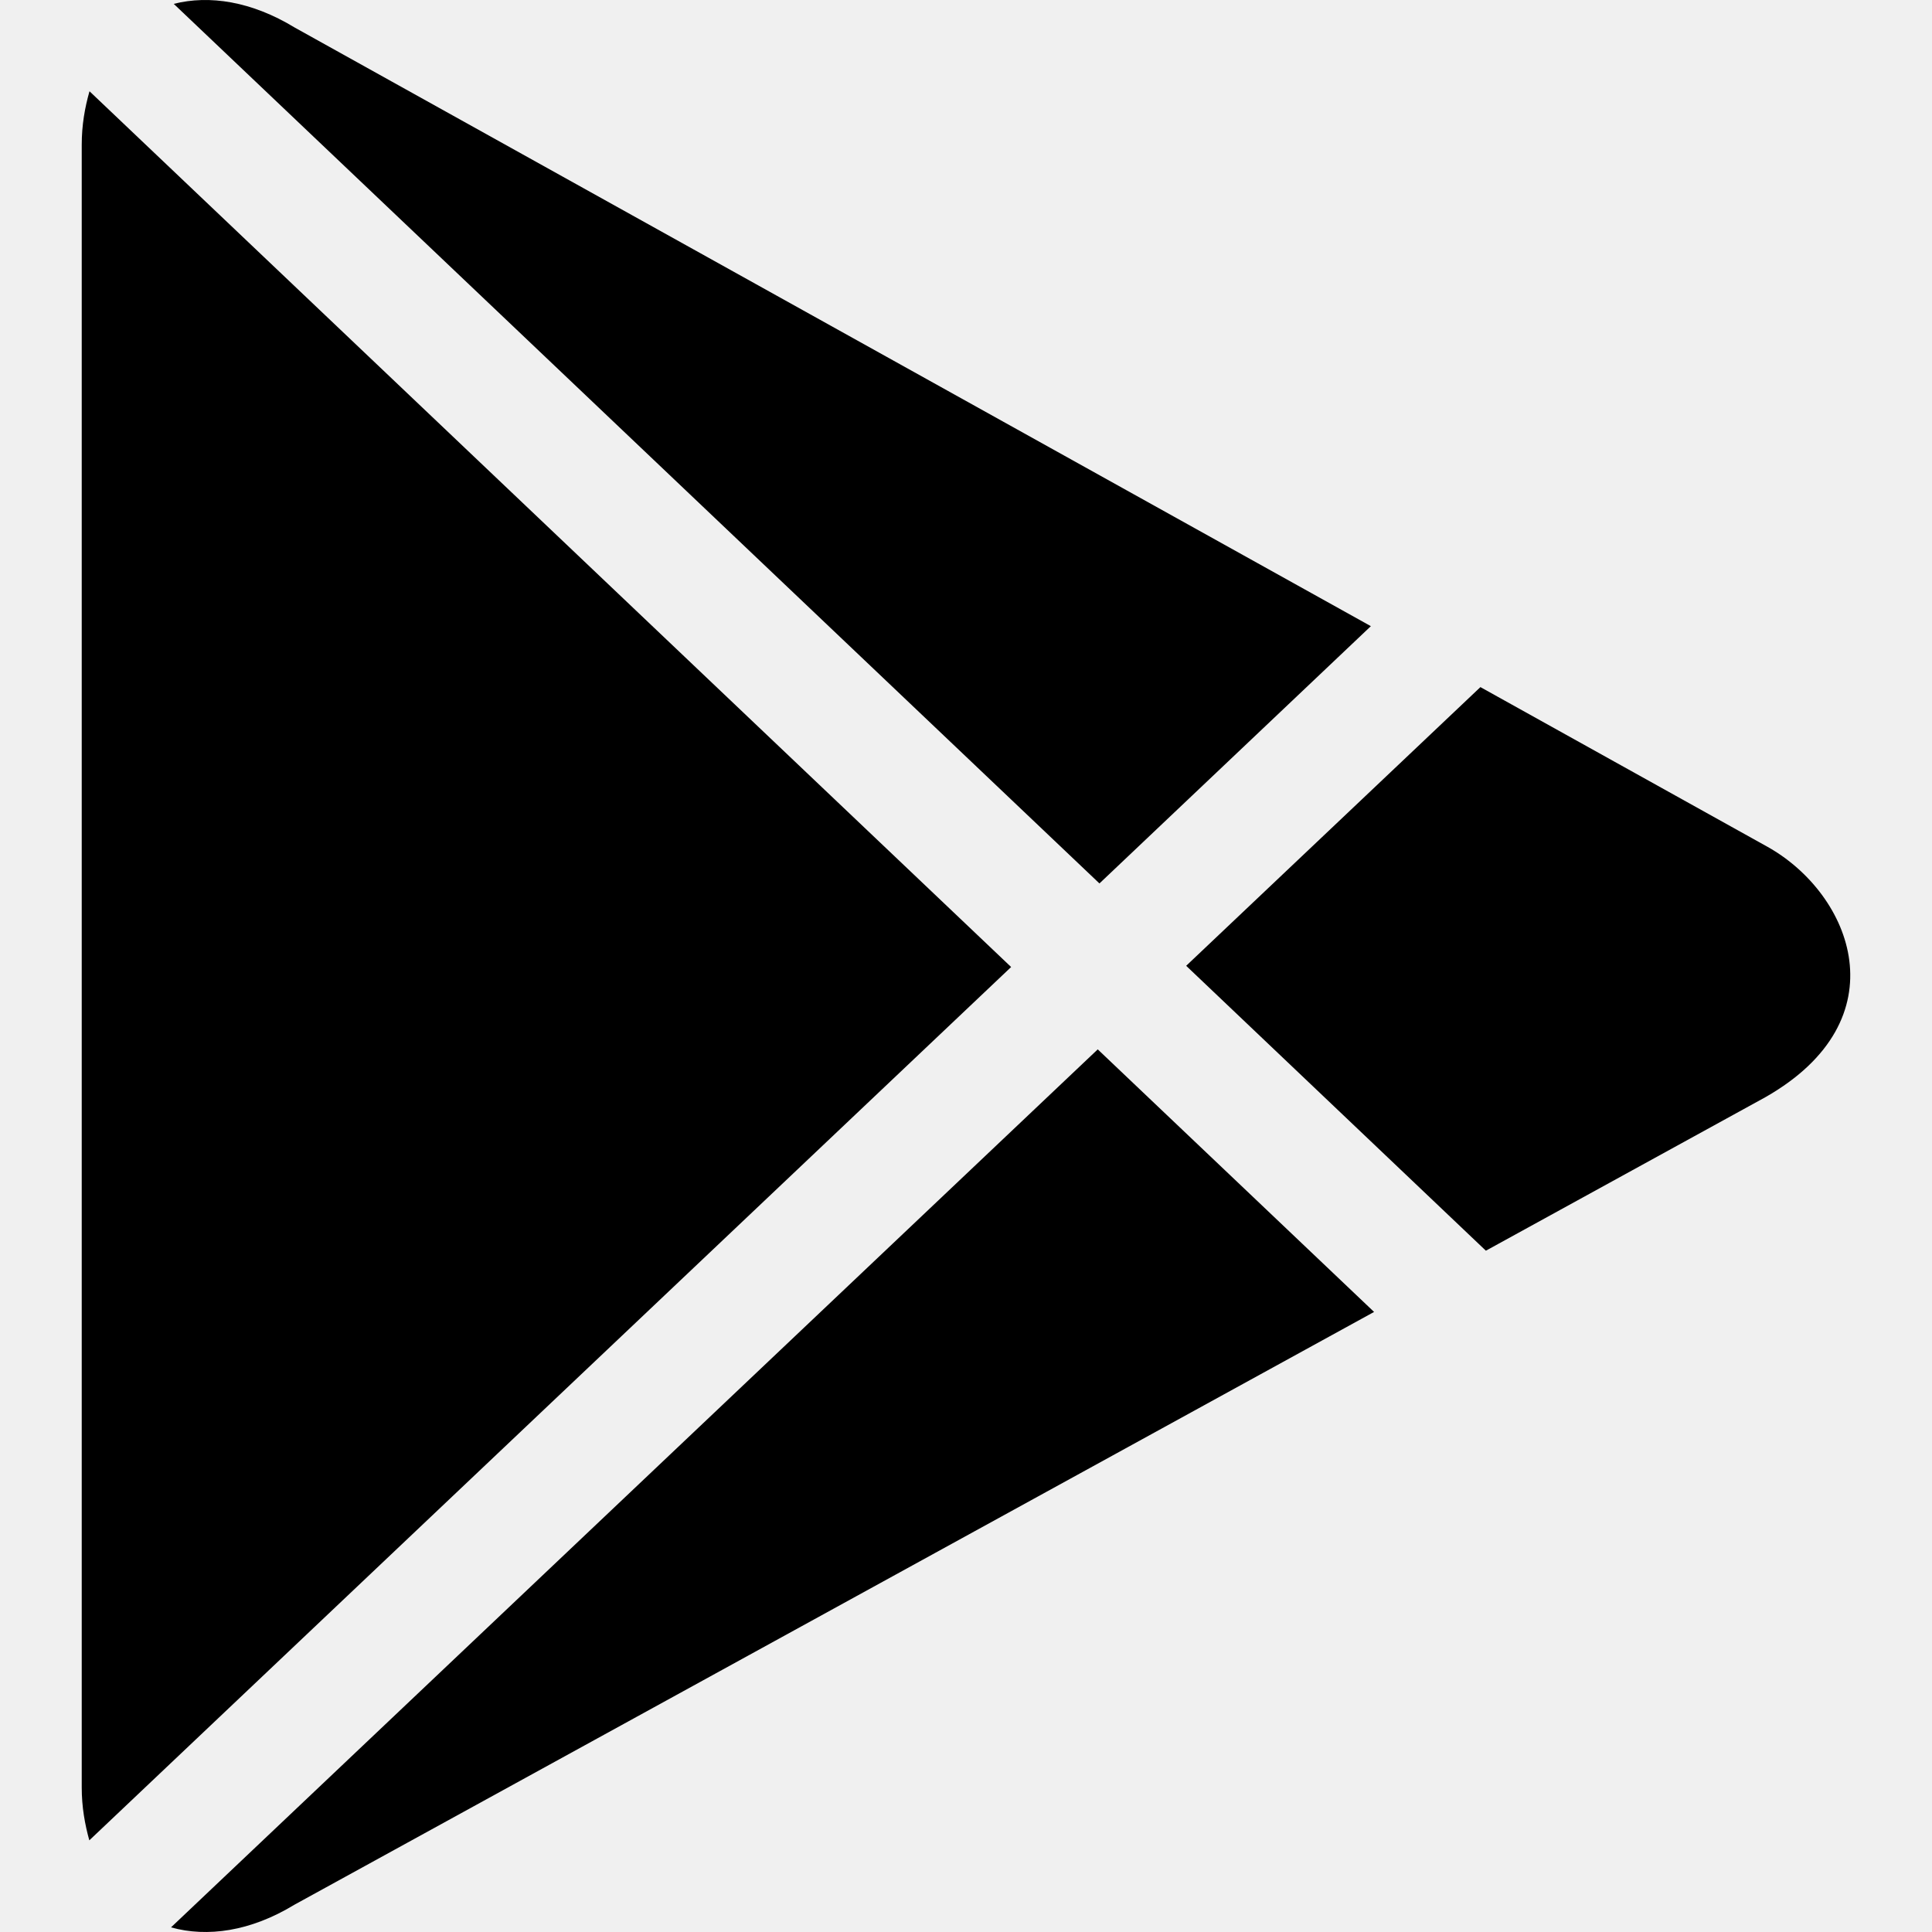
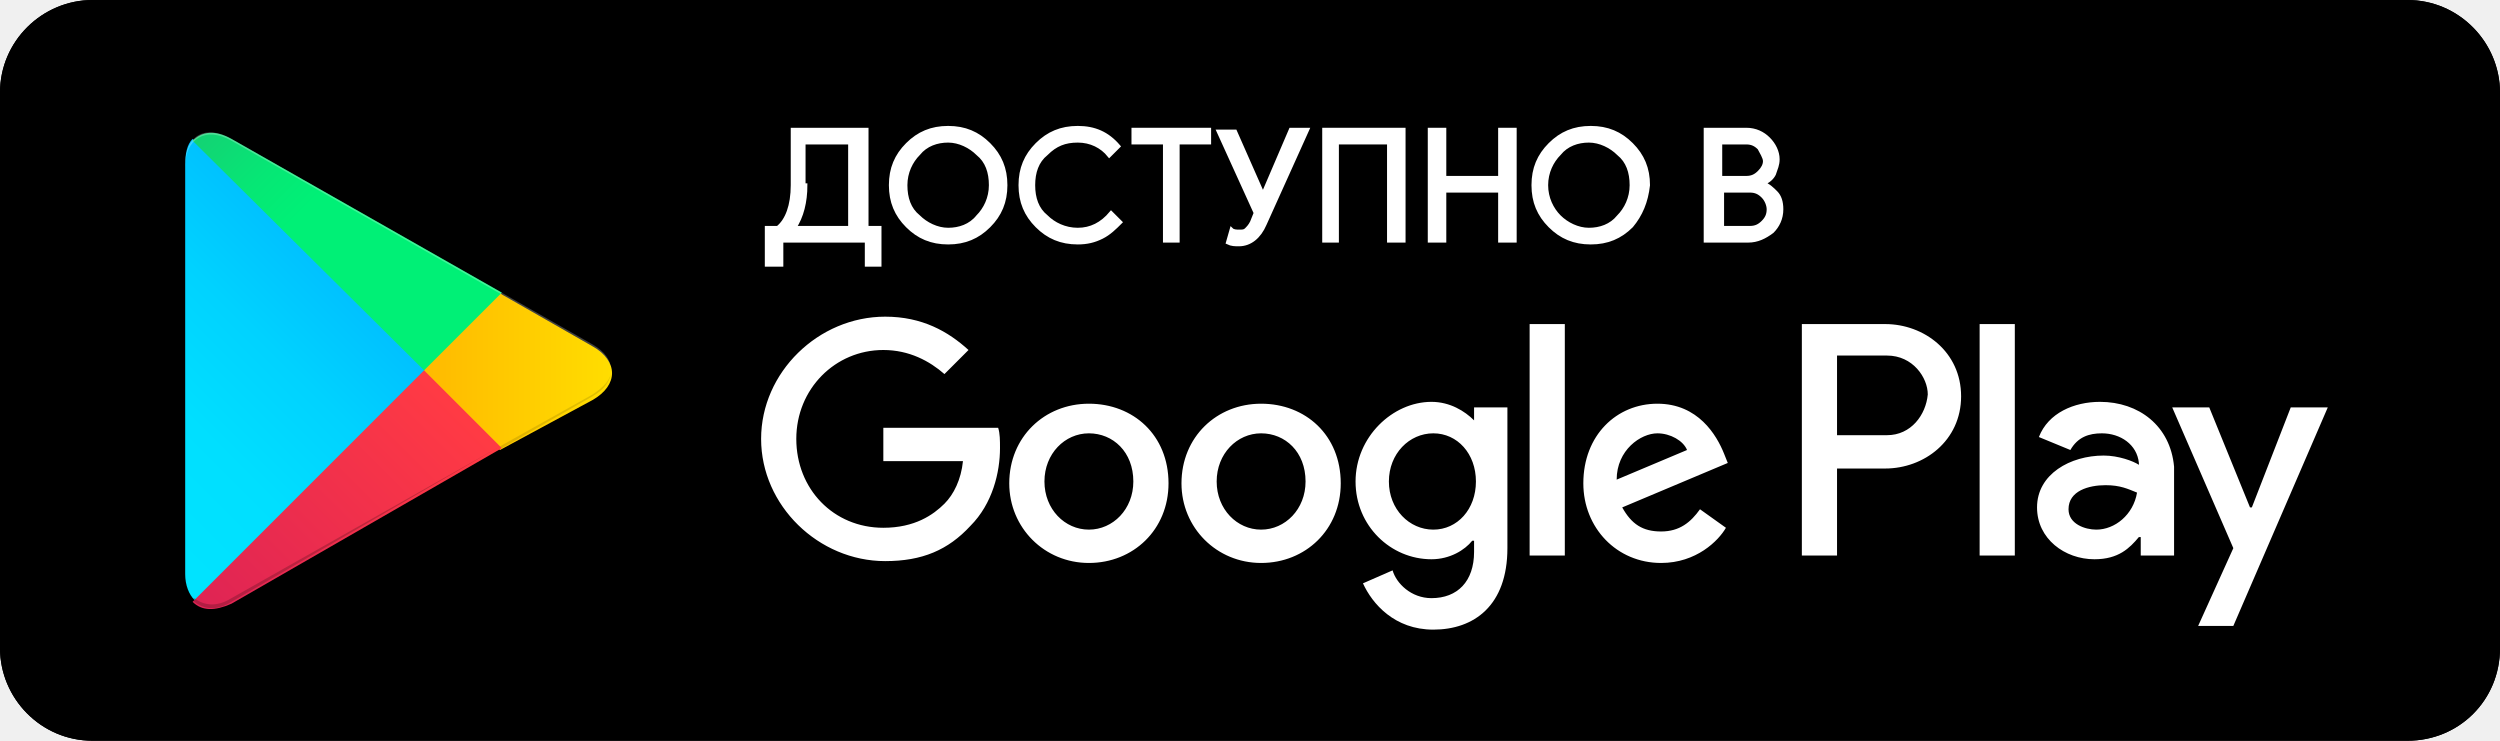
- <svg xmlns="http://www.w3.org/2000/svg" version="1.1" id="icon" x="0px" y="0px" viewBox="0 0 289.789 289.789" style="enable-background:new 0 0 289.789 289.789;" xml:space="preserve">
+ <svg xmlns="http://www.w3.org/2000/svg" version="1.1" id="icon" height="40" x="0px" y="0px" viewBox="0 0 135 40" style="enable-background:new 0 0 135 40;" xml:space="preserve">
+   <style type="text/css">
+ 	.st0{fill:#FFFFFF;}
+ 	.st1{fill:url(#SVGID_1_);}
+ 	.st2{fill:url(#SVGID_2_);}
+ 	.st3{fill:url(#SVGID_3_);}
+ 	.st4{fill:url(#SVGID_4_);}
+ 	.st5{opacity:0.2;enable-background:new    ;}
+ 	.st6{opacity:0.12;enable-background:new    ;}
+ 	.st7{opacity:0.25;fill:#FFFFFF;enable-background:new    ;}
+ 	.st8{fill:#FFFFFF;stroke:#FFFFFF;stroke-width:0.2;stroke-miterlimit:10;}
+ 	.st9{fill:url(#SVGID_5_);}
+ 	.st10{fill:url(#SVGID_6_);}
+ 	.st11{fill:url(#SVGID_7_);}
+ 	.st12{fill:url(#SVGID_8_);}
+ </style>
  <g>
-     <path d="M13.424,13.689c-0.692,2.431-1.165,5.053-1.165,8.048v246.356c0,2.95,0.473,5.544,1.138,7.948   l138.267-130.993C151.664,145.047,13.424,13.689,13.424,13.689z" />
-     <path d="M205.621,93.921L44.185,4.121C37.749,0.207,31.413-0.785,26.06,0.58l138.85,131.931   C164.91,132.511,205.621,93.921,205.621,93.921z" />
-     <path d="M265.142,127.031l-43.088-23.97l-44.135,41.804l44.954,42.733l41.923-23.023   C285.261,152.913,277.796,134.141,265.142,127.031z" />
-     <path d="M25.65,289.095c5.435,1.52,11.926,0.61,18.526-3.405l161.928-88.907L164.655,157.4   C164.655,157.401,25.65,289.095,25.65,289.095z" />
+     <g>
+       <path d="M130,40H5c-2.8,0-5-2.3-5-5V5c0-2.8,2.3-5,5-5h125c2.8,0,5,2.3,5,5v30C135,37.8,132.8,40,130,40z" />
+     </g>
+     <path class="st0" d="M68.1,21.8c-2.4,0-4.3,1.8-4.3,4.3c0,2.4,1.9,4.3,4.3,4.3c2.4,0,4.3-1.8,4.3-4.3   C72.4,23.5,70.5,21.8,68.1,21.8z M68.1,28.6c-1.3,0-2.4-1.1-2.4-2.6c0-1.5,1.1-2.6,2.4-2.6c1.3,0,2.4,1,2.4,2.6   C70.5,27.5,69.4,28.6,68.1,28.6z M58.8,21.8c-2.4,0-4.3,1.8-4.3,4.3c0,2.4,1.9,4.3,4.3,4.3c2.4,0,4.3-1.8,4.3-4.3   C63.1,23.5,61.2,21.8,58.8,21.8z M58.8,28.6c-1.3,0-2.4-1.1-2.4-2.6c0-1.5,1.1-2.6,2.4-2.6c1.3,0,2.4,1,2.4,2.6   C61.2,27.5,60.1,28.6,58.8,28.6z M47.7,23.1v1.8h4.3c-0.1,1-0.5,1.8-1,2.3c-0.6,0.6-1.6,1.3-3.3,1.3c-2.7,0-4.7-2.1-4.7-4.8   s2.1-4.8,4.7-4.8c1.4,0,2.5,0.6,3.3,1.3l1.3-1.3c-1.1-1-2.5-1.8-4.5-1.8c-3.6,0-6.7,3-6.7,6.6c0,3.6,3.1,6.6,6.7,6.6   c2,0,3.4-0.6,4.6-1.9c1.2-1.2,1.6-2.9,1.6-4.2c0-0.4,0-0.8-0.1-1.1H47.7z M93.1,24.5c-0.4-1-1.4-2.7-3.6-2.7c-2.2,0-4,1.7-4,4.3   c0,2.4,1.8,4.3,4.2,4.3c1.9,0,3.1-1.2,3.5-1.9l-1.4-1c-0.5,0.7-1.1,1.2-2.1,1.2c-1,0-1.6-0.4-2.1-1.3l5.7-2.4L93.1,24.5z    M87.3,25.9c0-1.6,1.3-2.5,2.2-2.5c0.7,0,1.4,0.4,1.6,0.9L87.3,25.9z M82.6,30h1.9V17.5h-1.9V30z M79.6,22.7L79.6,22.7   c-0.5-0.5-1.3-1-2.3-1c-2.1,0-4.1,1.9-4.1,4.3c0,2.4,1.9,4.2,4.1,4.2c1,0,1.8-0.5,2.2-1h0.1v0.6c0,1.6-0.9,2.5-2.3,2.5   c-1.1,0-1.9-0.8-2.1-1.5l-1.6,0.7c0.5,1.1,1.7,2.5,3.8,2.5c2.2,0,4-1.3,4-4.4V22h-1.8V22.7z M77.4,28.6c-1.3,0-2.4-1.1-2.4-2.6   c0-1.5,1.1-2.6,2.4-2.6c1.3,0,2.3,1.1,2.3,2.6C79.7,27.5,78.7,28.6,77.4,28.6z M101.8,17.5h-4.5V30h1.9v-4.7h2.6   c2.1,0,4.1-1.5,4.1-3.9S103.9,17.5,101.8,17.5z M101.9,23.5h-2.7v-4.3h2.7c1.4,0,2.2,1.2,2.2,2.1C104,22.4,103.2,23.5,101.9,23.5z    M113.4,21.7c-1.4,0-2.8,0.6-3.3,1.9l1.7,0.7c0.4-0.7,1-0.9,1.7-0.9c1,0,1.9,0.6,2,1.6v0.1c-0.3-0.2-1.1-0.5-1.9-0.5   c-1.8,0-3.6,1-3.6,2.8c0,1.7,1.5,2.8,3.1,2.8c1.3,0,1.9-0.6,2.4-1.2h0.1v1h1.8v-4.8C117.2,23,115.5,21.7,113.4,21.7z M113.2,28.6   c-0.6,0-1.5-0.3-1.5-1.1c0-1,1.1-1.3,2-1.3c0.8,0,1.2,0.2,1.7,0.4C115.2,27.8,114.2,28.6,113.2,28.6z M123.7,22l-2.1,5.4h-0.1   l-2.2-5.4h-2l3.3,7.6l-1.9,4.2h1.9l5.1-11.8H123.7z M106.9,30h1.9V17.5h-1.9V30z" />
+     <g>
+       <linearGradient id="SVGID_1_" gradientUnits="userSpaceOnUse" x1="21.8" y1="193.153" x2="5.017" y2="176.371" gradientTransform="matrix(1 0 0 -1 0 201.8631)">
+         <stop offset="0" style="stop-color:#00A0FF" />
+         <stop offset="6.574450e-03" style="stop-color:#00A1FF" />
+         <stop offset="0.26" style="stop-color:#00BEFF" />
+         <stop offset="0.512" style="stop-color:#00D2FF" />
+         <stop offset="0.76" style="stop-color:#00DFFF" />
+         <stop offset="1" style="stop-color:#00E3FF" />
+       </linearGradient>
+       <path class="st1" d="M10.4,7.5C10.1,7.8,10,8.3,10,8.9v22.1c0,0.6,0.2,1.1,0.5,1.4l0.1,0.1l12.4-12.4V20v-0.1L10.4,7.5L10.4,7.5z" />
+       <linearGradient id="SVGID_2_" gradientUnits="userSpaceOnUse" x1="33.834" y1="181.862" x2="9.637" y2="181.862" gradientTransform="matrix(1 0 0 -1 0 201.8631)">
+         <stop offset="0" style="stop-color:#FFE000" />
+         <stop offset="0.409" style="stop-color:#FFBD00" />
+         <stop offset="0.775" style="stop-color:#FFA500" />
+         <stop offset="1" style="stop-color:#FF9C00" />
+       </linearGradient>
+       <path class="st2" d="M27,24.3l-4.1-4.1V20v-0.1l4.1-4.1l0.1,0.1l4.9,2.8c1.4,0.8,1.4,2.1,0,2.9L27,24.3L27,24.3z" />
+       <linearGradient id="SVGID_3_" gradientUnits="userSpaceOnUse" x1="24.827" y1="179.567" x2="2.069" y2="156.809" gradientTransform="matrix(1 0 0 -1 0 201.8631)">
+         <stop offset="0" style="stop-color:#FF3A44" />
+         <stop offset="1" style="stop-color:#C31162" />
+       </linearGradient>
+       <path class="st3" d="M27.1,24.2L22.9,20L10.4,32.5c0.5,0.5,1.2,0.5,2.1,0.1L27.1,24.2" />
+       <linearGradient id="SVGID_4_" gradientUnits="userSpaceOnUse" x1="7.297" y1="201.687" x2="17.46" y2="191.524" gradientTransform="matrix(1 0 0 -1 0 201.8631)">
+         <stop offset="0" style="stop-color:#32A071" />
+         <stop offset="6.850000e-02" style="stop-color:#2DA771" />
+         <stop offset="0.476" style="stop-color:#15CF74" />
+         <stop offset="0.801" style="stop-color:#06E775" />
+         <stop offset="1" style="stop-color:#00F076" />
+       </linearGradient>
+       <path class="st4" d="M27.1,15.8L12.5,7.5c-0.9-0.5-1.6-0.4-2.1,0.1L22.9,20L27.1,15.8z" />
+       <g>
+         <path class="st5" d="M27,24.1l-14.5,8.2c-0.8,0.5-1.5,0.4-2,0l0,0l-0.1,0.1l0,0l0.1,0.1l0,0c0.5,0.4,1.2,0.5,2,0L27,24.1L27,24.1     z" />
+         <path class="st6" d="M10.4,32.3C10.1,32,10,31.5,10,30.9v0.1c0,0.6,0.2,1.1,0.5,1.4V32.3L10.4,32.3z" />
+       </g>
+       <path class="st6" d="M32,21.3l-5,2.8l0.1,0.1l4.9-2.8c0.7-0.4,1-0.9,1-1.4l0,0C33,20.5,32.6,20.9,32,21.3z" />
+       <path class="st7" d="M12.5,7.6L32,18.7c0.6,0.4,1,0.8,1,1.3l0,0c0-0.5-0.3-1-1-1.4L12.5,7.5C11.1,6.7,10,7.3,10,8.9v0.1    C10,7.5,11.1,6.8,12.5,7.6z" />
+     </g>
+     <g>
+       <path class="st8" d="M42.1,14.3h-0.7v-2H42c0.5-0.4,0.8-1.2,0.8-2.3V7h4v5.3h0.7v2h-0.7V13h-4.6V14.3z M43.5,10    c0,0.9-0.2,1.7-0.6,2.3h3V7.7h-2.5V10z" />
+       <path class="st8" d="M53.4,12.2c-0.6,0.6-1.3,0.9-2.2,0.9c-0.9,0-1.6-0.3-2.2-0.9c-0.6-0.6-0.9-1.3-0.9-2.2s0.3-1.6,0.9-2.2    c0.6-0.6,1.3-0.9,2.2-0.9c0.9,0,1.6,0.3,2.2,0.9c0.6,0.6,0.9,1.3,0.9,2.2C54.3,10.9,54,11.6,53.4,12.2z M49.6,11.7    c0.4,0.4,1,0.7,1.6,0.7c0.6,0,1.2-0.2,1.6-0.7c0.4-0.4,0.7-1,0.7-1.7s-0.2-1.3-0.7-1.7c-0.4-0.4-1-0.7-1.6-0.7    c-0.6,0-1.2,0.2-1.6,0.7c-0.4,0.4-0.7,1-0.7,1.7S49.1,11.3,49.6,11.7z" />
+       <path class="st8" d="M58.2,13.1c-0.9,0-1.6-0.3-2.2-0.9c-0.6-0.6-0.9-1.3-0.9-2.2c0-0.9,0.3-1.6,0.9-2.2c0.6-0.6,1.3-0.9,2.2-0.9    c0.9,0,1.6,0.3,2.2,1l-0.5,0.5c-0.4-0.5-1-0.8-1.7-0.8c-0.7,0-1.2,0.2-1.7,0.7c-0.5,0.4-0.7,1-0.7,1.7s0.2,1.3,0.7,1.7    c0.4,0.4,1,0.7,1.7,0.7c0.7,0,1.3-0.3,1.8-0.9l0.5,0.5c-0.3,0.3-0.6,0.6-1,0.8C59.1,13,58.7,13.1,58.2,13.1z" />
+       <path class="st8" d="M63.7,13h-0.8V7.7h-1.7V7h4.1v0.7h-1.7V13z" />
+       <path class="st8" d="M70.6,7l-2.3,5.1c-0.3,0.7-0.8,1.1-1.4,1.1c-0.2,0-0.4,0-0.6-0.1l0.2-0.7c0.1,0.1,0.3,0.1,0.4,0.1    c0.2,0,0.3,0,0.4-0.1c0.1-0.1,0.2-0.2,0.3-0.4l0.2-0.5l-2-4.4h0.9l1.5,3.4h0L69.7,7H70.6z" />
+       <path class="st8" d="M71.5,13V7h4.3v6h-0.8V7.7h-2.8V13H71.5z" />
+       <path class="st8" d="M77.2,13V7H78v2.6h3V7h0.8v6H81v-2.7h-3V13H77.2z" />
+       <path class="st8" d="M88.1,12.2c-0.6,0.6-1.3,0.9-2.2,0.9c-0.9,0-1.6-0.3-2.2-0.9c-0.6-0.6-0.9-1.3-0.9-2.2s0.3-1.6,0.9-2.2    c0.6-0.6,1.3-0.9,2.2-0.9c0.9,0,1.6,0.3,2.2,0.9c0.6,0.6,0.9,1.3,0.9,2.2C88.9,10.9,88.6,11.6,88.1,12.2z M84.2,11.7    c0.4,0.4,1,0.7,1.6,0.7s1.2-0.2,1.6-0.7c0.4-0.4,0.7-1,0.7-1.7s-0.2-1.3-0.7-1.7c-0.4-0.4-1-0.7-1.6-0.7s-1.2,0.2-1.6,0.7    c-0.4,0.4-0.7,1-0.7,1.7S83.8,11.3,84.2,11.7z" />
+       <path class="st8" d="M92.1,13V7h2.2c0.5,0,0.9,0.2,1.2,0.5C95.8,7.8,96,8.2,96,8.6c0,0.3-0.1,0.5-0.2,0.8    c-0.1,0.2-0.3,0.4-0.6,0.5v0c0.3,0.1,0.5,0.3,0.7,0.5c0.2,0.2,0.3,0.5,0.3,0.9c0,0.5-0.2,0.9-0.5,1.2c-0.4,0.3-0.8,0.5-1.3,0.5    H92.1z M92.9,9.6h1.4c0.3,0,0.5-0.1,0.7-0.3c0.2-0.2,0.3-0.4,0.3-0.6S95.1,8.2,95,8c-0.2-0.2-0.4-0.3-0.7-0.3h-1.4V9.6z     M92.9,12.3h1.6c0.3,0,0.5-0.1,0.7-0.3c0.2-0.2,0.3-0.4,0.3-0.7c0-0.2-0.1-0.5-0.3-0.7c-0.2-0.2-0.4-0.3-0.7-0.3h-1.5V12.3z" />
+     </g>
  </g>
  <g>
- </g>
-   <g>
- </g>
-   <g>
- </g>
-   <g>
- </g>
-   <g>
- </g>
-   <g>
- </g>
-   <g>
- </g>
-   <g>
- </g>
-   <g>
- </g>
-   <g>
- </g>
-   <g>
- </g>
-   <g>
- </g>
-   <g>
- </g>
-   <g>
- </g>
-   <g>
- </g>
+     <g>
+       <path d="M130,40H5c-2.8,0-5-2.3-5-5V5c0-2.8,2.3-5,5-5h125c2.8,0,5,2.3,5,5v30C135,37.8,132.8,40,130,40z" />
+     </g>
+     <path class="st0" d="M68.1,21.8c-2.4,0-4.3,1.8-4.3,4.3c0,2.4,1.9,4.3,4.3,4.3c2.4,0,4.3-1.8,4.3-4.3   C72.4,23.5,70.5,21.8,68.1,21.8z M68.1,28.6c-1.3,0-2.4-1.1-2.4-2.6c0-1.5,1.1-2.6,2.4-2.6c1.3,0,2.4,1,2.4,2.6   C70.5,27.5,69.4,28.6,68.1,28.6z M58.8,21.8c-2.4,0-4.3,1.8-4.3,4.3c0,2.4,1.9,4.3,4.3,4.3c2.4,0,4.3-1.8,4.3-4.3   C63.1,23.5,61.2,21.8,58.8,21.8z M58.8,28.6c-1.3,0-2.4-1.1-2.4-2.6c0-1.5,1.1-2.6,2.4-2.6c1.3,0,2.4,1,2.4,2.6   C61.2,27.5,60.1,28.6,58.8,28.6z M47.7,23.1v1.8h4.3c-0.1,1-0.5,1.8-1,2.3c-0.6,0.6-1.6,1.3-3.3,1.3c-2.7,0-4.7-2.1-4.7-4.8   s2.1-4.8,4.7-4.8c1.4,0,2.5,0.6,3.3,1.3l1.3-1.3c-1.1-1-2.5-1.8-4.5-1.8c-3.6,0-6.7,3-6.7,6.6c0,3.6,3.1,6.6,6.7,6.6   c2,0,3.4-0.6,4.6-1.9c1.2-1.2,1.6-2.9,1.6-4.2c0-0.4,0-0.8-0.1-1.1H47.7z M93.1,24.5c-0.4-1-1.4-2.7-3.6-2.7c-2.2,0-4,1.7-4,4.3   c0,2.4,1.8,4.3,4.2,4.3c1.9,0,3.1-1.2,3.5-1.9l-1.4-1c-0.5,0.7-1.1,1.2-2.1,1.2c-1,0-1.6-0.4-2.1-1.3l5.7-2.4L93.1,24.5z    M87.3,25.9c0-1.6,1.3-2.5,2.2-2.5c0.7,0,1.4,0.4,1.6,0.9L87.3,25.9z M82.6,30h1.9V17.5h-1.9V30z M79.6,22.7L79.6,22.7   c-0.5-0.5-1.3-1-2.3-1c-2.1,0-4.1,1.9-4.1,4.3c0,2.4,1.9,4.2,4.1,4.2c1,0,1.8-0.5,2.2-1h0.1v0.6c0,1.6-0.9,2.5-2.3,2.5   c-1.1,0-1.9-0.8-2.1-1.5l-1.6,0.7c0.5,1.1,1.7,2.5,3.8,2.5c2.2,0,4-1.3,4-4.4V22h-1.8V22.7z M77.4,28.6c-1.3,0-2.4-1.1-2.4-2.6   c0-1.5,1.1-2.6,2.4-2.6c1.3,0,2.3,1.1,2.3,2.6C79.7,27.5,78.7,28.6,77.4,28.6z M101.8,17.5h-4.5V30h1.9v-4.7h2.6   c2.1,0,4.1-1.5,4.1-3.9S103.9,17.5,101.8,17.5z M101.9,23.5h-2.7v-4.3h2.7c1.4,0,2.2,1.2,2.2,2.1C104,22.4,103.2,23.5,101.9,23.5z    M113.4,21.7c-1.4,0-2.8,0.6-3.3,1.9l1.7,0.7c0.4-0.7,1-0.9,1.7-0.9c1,0,1.9,0.6,2,1.6v0.1c-0.3-0.2-1.1-0.5-1.9-0.5   c-1.8,0-3.6,1-3.6,2.8c0,1.7,1.5,2.8,3.1,2.8c1.3,0,1.9-0.6,2.4-1.2h0.1v1h1.8v-4.8C117.2,23,115.5,21.7,113.4,21.7z M113.2,28.6   c-0.6,0-1.5-0.3-1.5-1.1c0-1,1.1-1.3,2-1.3c0.8,0,1.2,0.2,1.7,0.4C115.2,27.8,114.2,28.6,113.2,28.6z M123.7,22l-2.1,5.4h-0.1   l-2.2-5.4h-2l3.3,7.6l-1.9,4.2h1.9l5.1-11.8H123.7z M106.9,30h1.9V17.5h-1.9V30z" />
+     <g>
+       <linearGradient id="SVGID_5_" gradientUnits="userSpaceOnUse" x1="21.8" y1="193.153" x2="5.017" y2="176.371" gradientTransform="matrix(1 0 0 -1 0 201.8631)">
+         <stop offset="0" style="stop-color:#00A0FF" />
+         <stop offset="6.574450e-03" style="stop-color:#00A1FF" />
+         <stop offset="0.26" style="stop-color:#00BEFF" />
+         <stop offset="0.512" style="stop-color:#00D2FF" />
+         <stop offset="0.76" style="stop-color:#00DFFF" />
+         <stop offset="1" style="stop-color:#00E3FF" />
+       </linearGradient>
+       <path class="st9" d="M10.4,7.5C10.1,7.8,10,8.3,10,8.9v22.1c0,0.6,0.2,1.1,0.5,1.4l0.1,0.1l12.4-12.4V20v-0.1L10.4,7.5L10.4,7.5z" />
+       <linearGradient id="SVGID_6_" gradientUnits="userSpaceOnUse" x1="33.834" y1="181.862" x2="9.637" y2="181.862" gradientTransform="matrix(1 0 0 -1 0 201.8631)">
+         <stop offset="0" style="stop-color:#FFE000" />
+         <stop offset="0.409" style="stop-color:#FFBD00" />
+         <stop offset="0.775" style="stop-color:#FFA500" />
+         <stop offset="1" style="stop-color:#FF9C00" />
+       </linearGradient>
+       <path class="st10" d="M27,24.3l-4.1-4.1V20v-0.1l4.1-4.1l0.1,0.1l4.9,2.8c1.4,0.8,1.4,2.1,0,2.9L27,24.3L27,24.3z" />
+       <linearGradient id="SVGID_7_" gradientUnits="userSpaceOnUse" x1="24.827" y1="179.567" x2="2.069" y2="156.809" gradientTransform="matrix(1 0 0 -1 0 201.8631)">
+         <stop offset="0" style="stop-color:#FF3A44" />
+         <stop offset="1" style="stop-color:#C31162" />
+       </linearGradient>
+       <path class="st11" d="M27.1,24.2L22.9,20L10.4,32.5c0.5,0.5,1.2,0.5,2.1,0.1L27.1,24.2" />
+       <linearGradient id="SVGID_8_" gradientUnits="userSpaceOnUse" x1="7.297" y1="201.687" x2="17.46" y2="191.524" gradientTransform="matrix(1 0 0 -1 0 201.8631)">
+         <stop offset="0" style="stop-color:#32A071" />
+         <stop offset="6.850000e-02" style="stop-color:#2DA771" />
+         <stop offset="0.476" style="stop-color:#15CF74" />
+         <stop offset="0.801" style="stop-color:#06E775" />
+         <stop offset="1" style="stop-color:#00F076" />
+       </linearGradient>
+       <path class="st12" d="M27.1,15.8L12.5,7.5c-0.9-0.5-1.6-0.4-2.1,0.1L22.9,20L27.1,15.8z" />
+       <g>
+         <path class="st5" d="M27,24.1l-14.5,8.2c-0.8,0.5-1.5,0.4-2,0l0,0l-0.1,0.1l0,0l0.1,0.1l0,0c0.5,0.4,1.2,0.5,2,0L27,24.1L27,24.1     z" />
+         <path class="st6" d="M10.4,32.3C10.1,32,10,31.5,10,30.9v0.1c0,0.6,0.2,1.1,0.5,1.4V32.3L10.4,32.3z" />
+       </g>
+       <path class="st6" d="M32,21.3l-5,2.8l0.1,0.1l4.9-2.8c0.7-0.4,1-0.9,1-1.4l0,0C33,20.5,32.6,20.9,32,21.3z" />
+       <path class="st7" d="M12.5,7.6L32,18.7c0.6,0.4,1,0.8,1,1.3l0,0c0-0.5-0.3-1-1-1.4L12.5,7.5C11.1,6.7,10,7.3,10,8.9v0.1    C10,7.5,11.1,6.8,12.5,7.6z" />
+     </g>
+     <g>
+       <path class="st8" d="M42.1,14.3h-0.7v-2H42c0.5-0.4,0.8-1.2,0.8-2.3V7h4v5.3h0.7v2h-0.7V13h-4.6V14.3z M43.5,10    c0,0.9-0.2,1.7-0.6,2.3h3V7.7h-2.5V10z" />
+       <path class="st8" d="M53.4,12.2c-0.6,0.6-1.3,0.9-2.2,0.9c-0.9,0-1.6-0.3-2.2-0.9c-0.6-0.6-0.9-1.3-0.9-2.2s0.3-1.6,0.9-2.2    c0.6-0.6,1.3-0.9,2.2-0.9c0.9,0,1.6,0.3,2.2,0.9c0.6,0.6,0.9,1.3,0.9,2.2C54.3,10.9,54,11.6,53.4,12.2z M49.6,11.7    c0.4,0.4,1,0.7,1.6,0.7c0.6,0,1.2-0.2,1.6-0.7c0.4-0.4,0.7-1,0.7-1.7s-0.2-1.3-0.7-1.7c-0.4-0.4-1-0.7-1.6-0.7    c-0.6,0-1.2,0.2-1.6,0.7c-0.4,0.4-0.7,1-0.7,1.7S49.1,11.3,49.6,11.7z" />
+       <path class="st8" d="M58.2,13.1c-0.9,0-1.6-0.3-2.2-0.9c-0.6-0.6-0.9-1.3-0.9-2.2c0-0.9,0.3-1.6,0.9-2.2c0.6-0.6,1.3-0.9,2.2-0.9    c0.9,0,1.6,0.3,2.2,1l-0.5,0.5c-0.4-0.5-1-0.8-1.7-0.8c-0.7,0-1.2,0.2-1.7,0.7c-0.5,0.4-0.7,1-0.7,1.7s0.2,1.3,0.7,1.7    c0.4,0.4,1,0.7,1.7,0.7c0.7,0,1.3-0.3,1.8-0.9l0.5,0.5c-0.3,0.3-0.6,0.6-1,0.8C59.1,13,58.7,13.1,58.2,13.1z" />
+       <path class="st8" d="M63.7,13h-0.8V7.7h-1.7V7h4.1v0.7h-1.7V13z" />
+       <path class="st8" d="M70.6,7l-2.3,5.1c-0.3,0.7-0.8,1.1-1.4,1.1c-0.2,0-0.4,0-0.6-0.1l0.2-0.7c0.1,0.1,0.3,0.1,0.4,0.1    c0.2,0,0.3,0,0.4-0.1c0.1-0.1,0.2-0.2,0.3-0.4l0.2-0.5l-2-4.4h0.9l1.5,3.4h0L69.7,7H70.6z" />
+       <path class="st8" d="M71.5,13V7h4.3v6h-0.8V7.7h-2.8V13H71.5z" />
+       <path class="st8" d="M77.2,13V7H78v2.6h3V7h0.8v6H81v-2.7h-3V13H77.2z" />
+       <path class="st8" d="M88.1,12.2c-0.6,0.6-1.3,0.9-2.2,0.9c-0.9,0-1.6-0.3-2.2-0.9c-0.6-0.6-0.9-1.3-0.9-2.2s0.3-1.6,0.9-2.2    c0.6-0.6,1.3-0.9,2.2-0.9c0.9,0,1.6,0.3,2.2,0.9c0.6,0.6,0.9,1.3,0.9,2.2C88.9,10.9,88.6,11.6,88.1,12.2z M84.2,11.7    c0.4,0.4,1,0.7,1.6,0.7s1.2-0.2,1.6-0.7c0.4-0.4,0.7-1,0.7-1.7s-0.2-1.3-0.7-1.7c-0.4-0.4-1-0.7-1.6-0.7s-1.2,0.2-1.6,0.7    c-0.4,0.4-0.7,1-0.7,1.7S83.8,11.3,84.2,11.7z" />
+       <path class="st8" d="M92.1,13V7h2.2c0.5,0,0.9,0.2,1.2,0.5C95.8,7.8,96,8.2,96,8.6c0,0.3-0.1,0.5-0.2,0.8    c-0.1,0.2-0.3,0.4-0.6,0.5v0c0.3,0.1,0.5,0.3,0.7,0.5c0.2,0.2,0.3,0.5,0.3,0.9c0,0.5-0.2,0.9-0.5,1.2c-0.4,0.3-0.8,0.5-1.3,0.5    H92.1z M92.9,9.6h1.4c0.3,0,0.5-0.1,0.7-0.3c0.2-0.2,0.3-0.4,0.3-0.6S95.1,8.2,95,8c-0.2-0.2-0.4-0.3-0.7-0.3h-1.4V9.6z     M92.9,12.3h1.6c0.3,0,0.5-0.1,0.7-0.3c0.2-0.2,0.3-0.4,0.3-0.7c0-0.2-0.1-0.5-0.3-0.7c-0.2-0.2-0.4-0.3-0.7-0.3h-1.5V12.3z" />
+     </g>
+   </g>
</svg>
